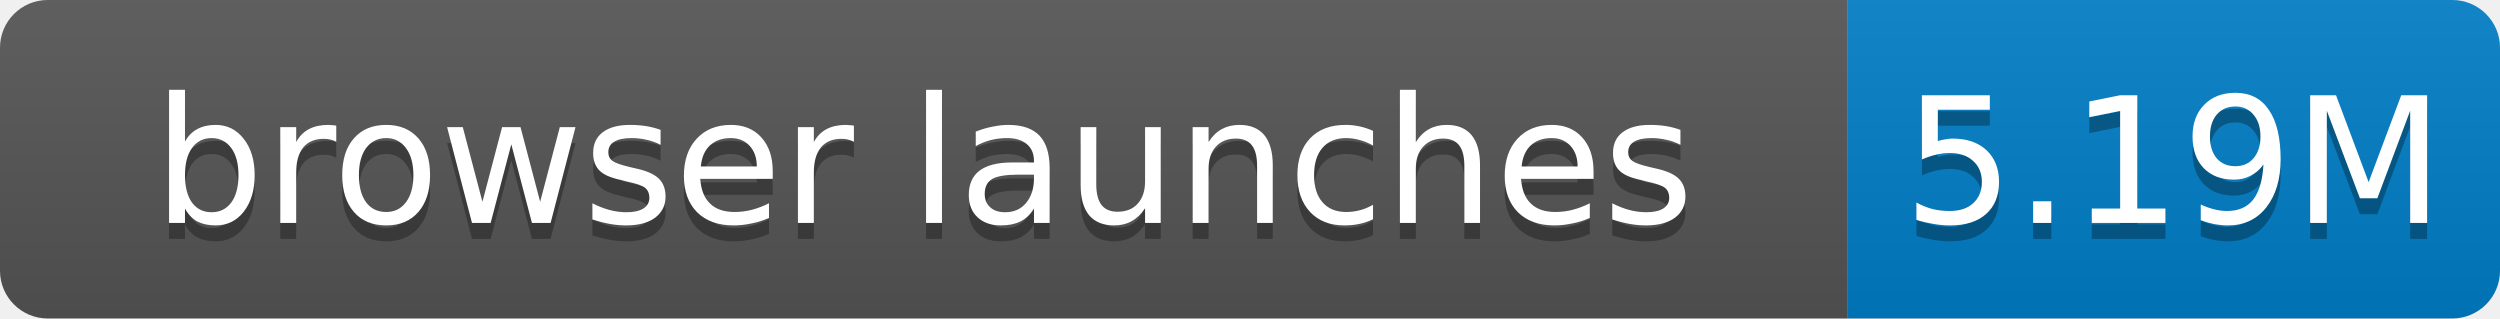
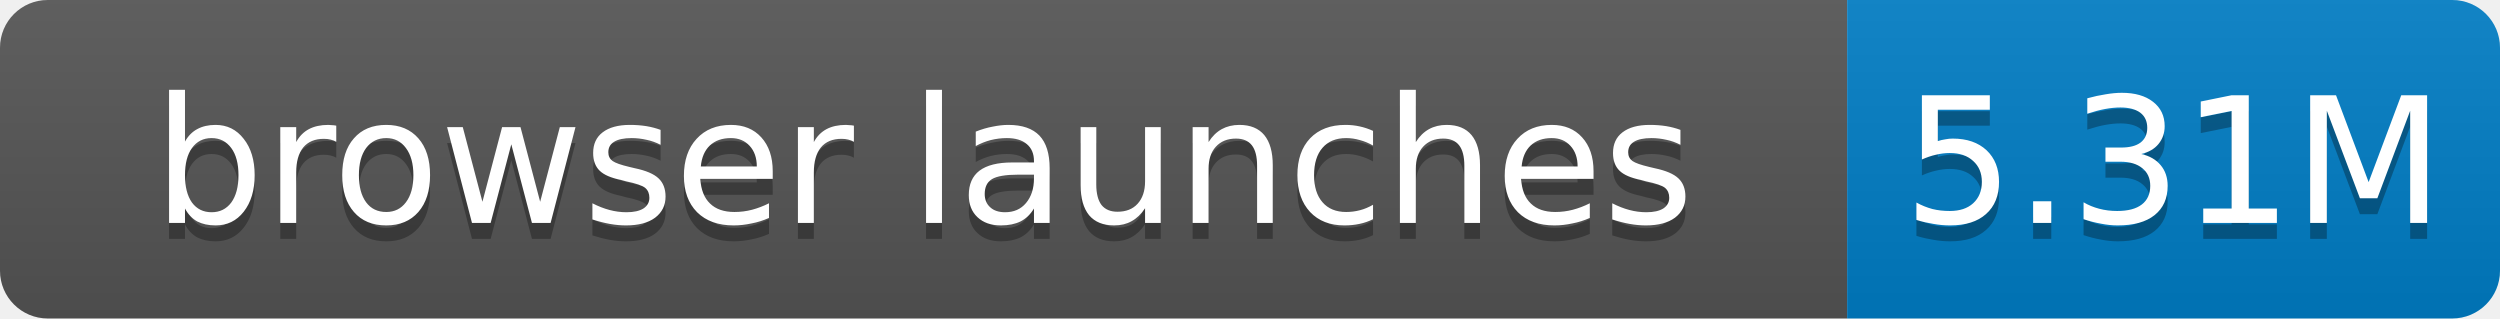
- <svg xmlns="http://www.w3.org/2000/svg" width="157" height="20" role="img" aria-label="browser launches: 5.19M">
+ <svg xmlns="http://www.w3.org/2000/svg" width="157" height="20" role="img" aria-label="browser launches: 5.31M">
  <linearGradient id="s" x2="0" y2="100%">
    <stop offset="0" stop-color="#bbb" stop-opacity=".1" />
    <stop offset="1" stop-opacity=".1" />
  </linearGradient>
  <clipPath id="r">
    <rect width="157" height="20" rx="3" fill="#fff" />
  </clipPath>
  <g clip-path="url(#r)">
    <rect width="116" height="20" fill="#555" />
    <rect x="116" width="41" height="20" fill="#007ec6" />
    <rect width="157" height="20" fill="url(#s)" />
  </g>
  <g fill="#fff" text-anchor="middle" font-family="Verdana,Geneva,DejaVu Sans,sans-serif" font-size="11">
    <text x="58.0" y="15" fill="#010101" fill-opacity=".3">browser launches</text>
    <text x="58.0" y="14">browser launches</text>
-     <text x="136.5" y="15" fill="#010101" fill-opacity=".3">5.19M</text>
-     <text x="136.5" y="14">5.19M</text>
+     <text x="136.5" y="15" fill="#010101" fill-opacity=".3">5.31M</text>
+     <text x="136.5" y="14">5.31M</text>
  </g>
</svg>
